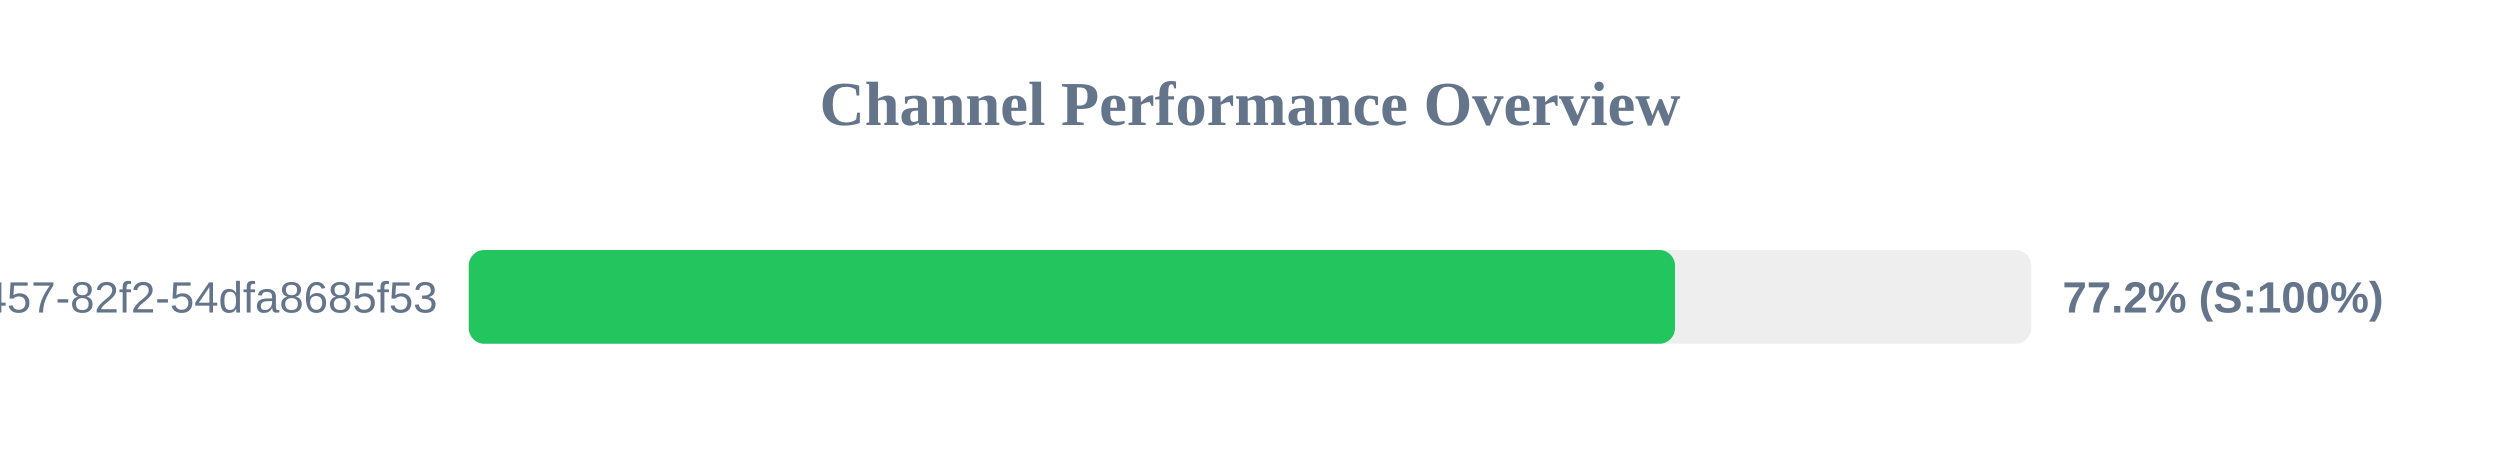
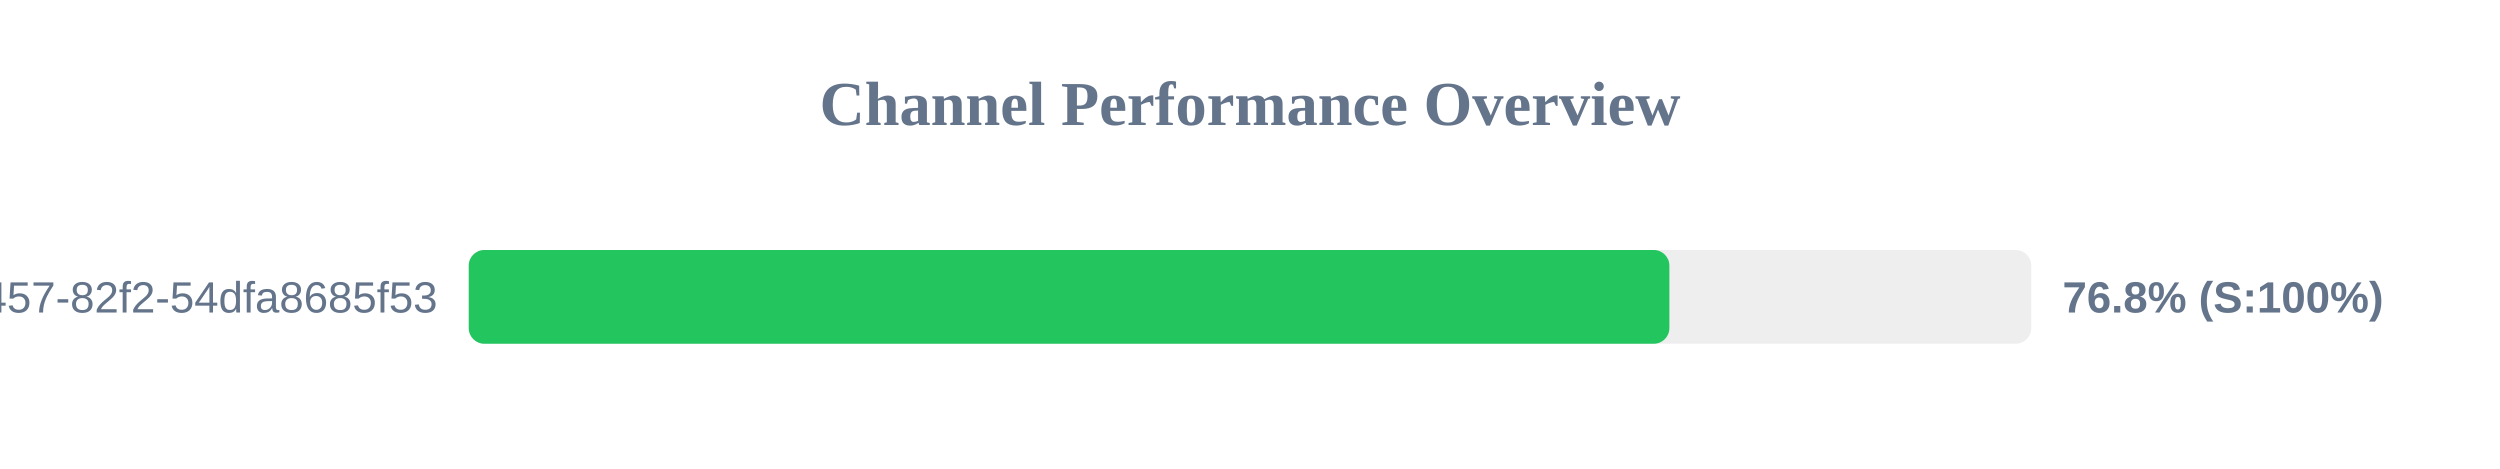
<svg xmlns="http://www.w3.org/2000/svg" width="800" height="150" version="1.1">
  <style>
        .row { font: 14px Arial; fill: #64748b; }
        .score { font: bold 14px Arial; fill: #64748b; }
    </style>
  <text x="400" y="40" text-anchor="middle" font-size="20px" font-weight="bold" fill="#64748b">Channel Performance Overview</text>
  <rect x="150" y="80" width="500" height="30" fill="#eee" rx="5" />
-   <rect x="150" y="80" width="386.0" height="30" fill="#22c55e" rx="5" />
+   <rect x="150" y="80" width="384.2" height="30" fill="#22c55e" rx="5" />
  <text x="140" y="100" text-anchor="end" class="row">?uuid=413c8b50-96bf-4457-82f2-54dfa8685f53</text>
-   <text x="660" y="100" text-anchor="start" class="score">77.2% (S:100%)</text>
+   <text x="660" y="100" text-anchor="start" class="score">76.8% (S:100%)</text>
</svg>
